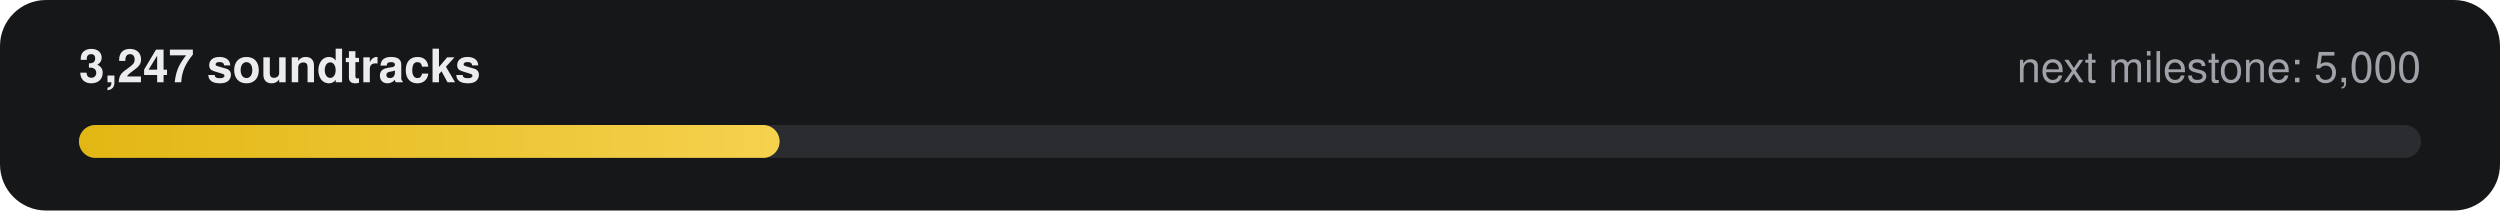
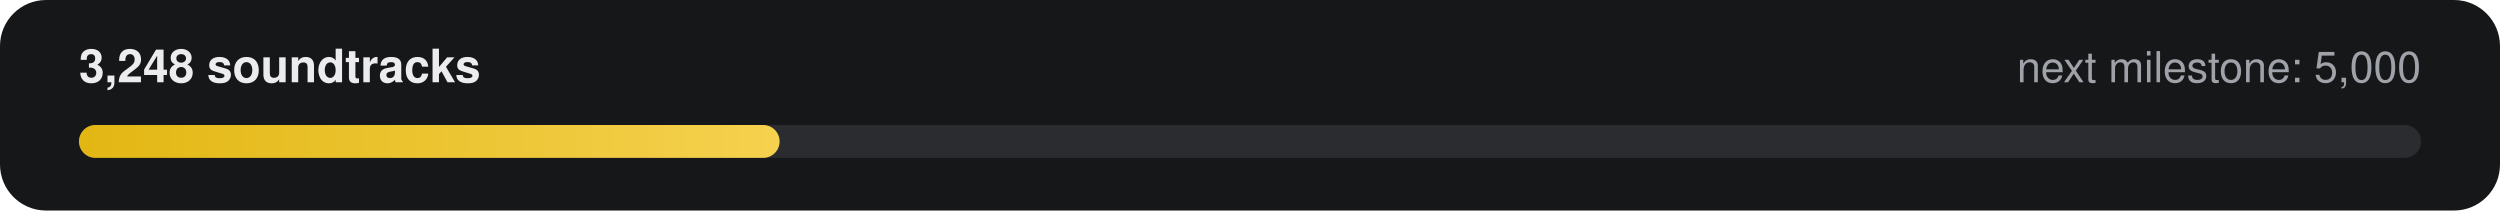
- <svg xmlns="http://www.w3.org/2000/svg" width="760" height="64" viewBox="0 0 760 64" role="img" aria-label="3,247 of 5,000 soundtracks">
+ <svg xmlns="http://www.w3.org/2000/svg" width="760" height="64" viewBox="0 0 760 64" role="img" aria-label="3,248 of 5,000 soundtracks">
  <defs>
    <linearGradient id="g" x1="0" x2="1">
      <stop offset="0" stop-color="#E2B714" />
      <stop offset="1" stop-color="#F5D14E" />
    </linearGradient>
  </defs>
  <rect width="760" height="64" rx="14" fill="#161718" />
-   <text x="24" y="25" fill="#ECECEE" font-family="-apple-system,Segoe UI,Helvetica,Arial,sans-serif" font-size="14" font-weight="600">3,247 soundtracks</text>
+   <text x="24" y="25" fill="#ECECEE" font-family="-apple-system,Segoe UI,Helvetica,Arial,sans-serif" font-size="14" font-weight="600">3,248 soundtracks</text>
  <text x="736" y="25" fill="#9FA3A9" text-anchor="end" font-family="-apple-system,Segoe UI,Helvetica,Arial,sans-serif" font-size="13">next milestone: 5,000</text>
  <rect x="24" y="38" width="712" height="10" rx="5" fill="#2A2C2F" />
  <rect x="24" y="38" width="213" height="10" rx="5" fill="url(#g)" />
</svg>
